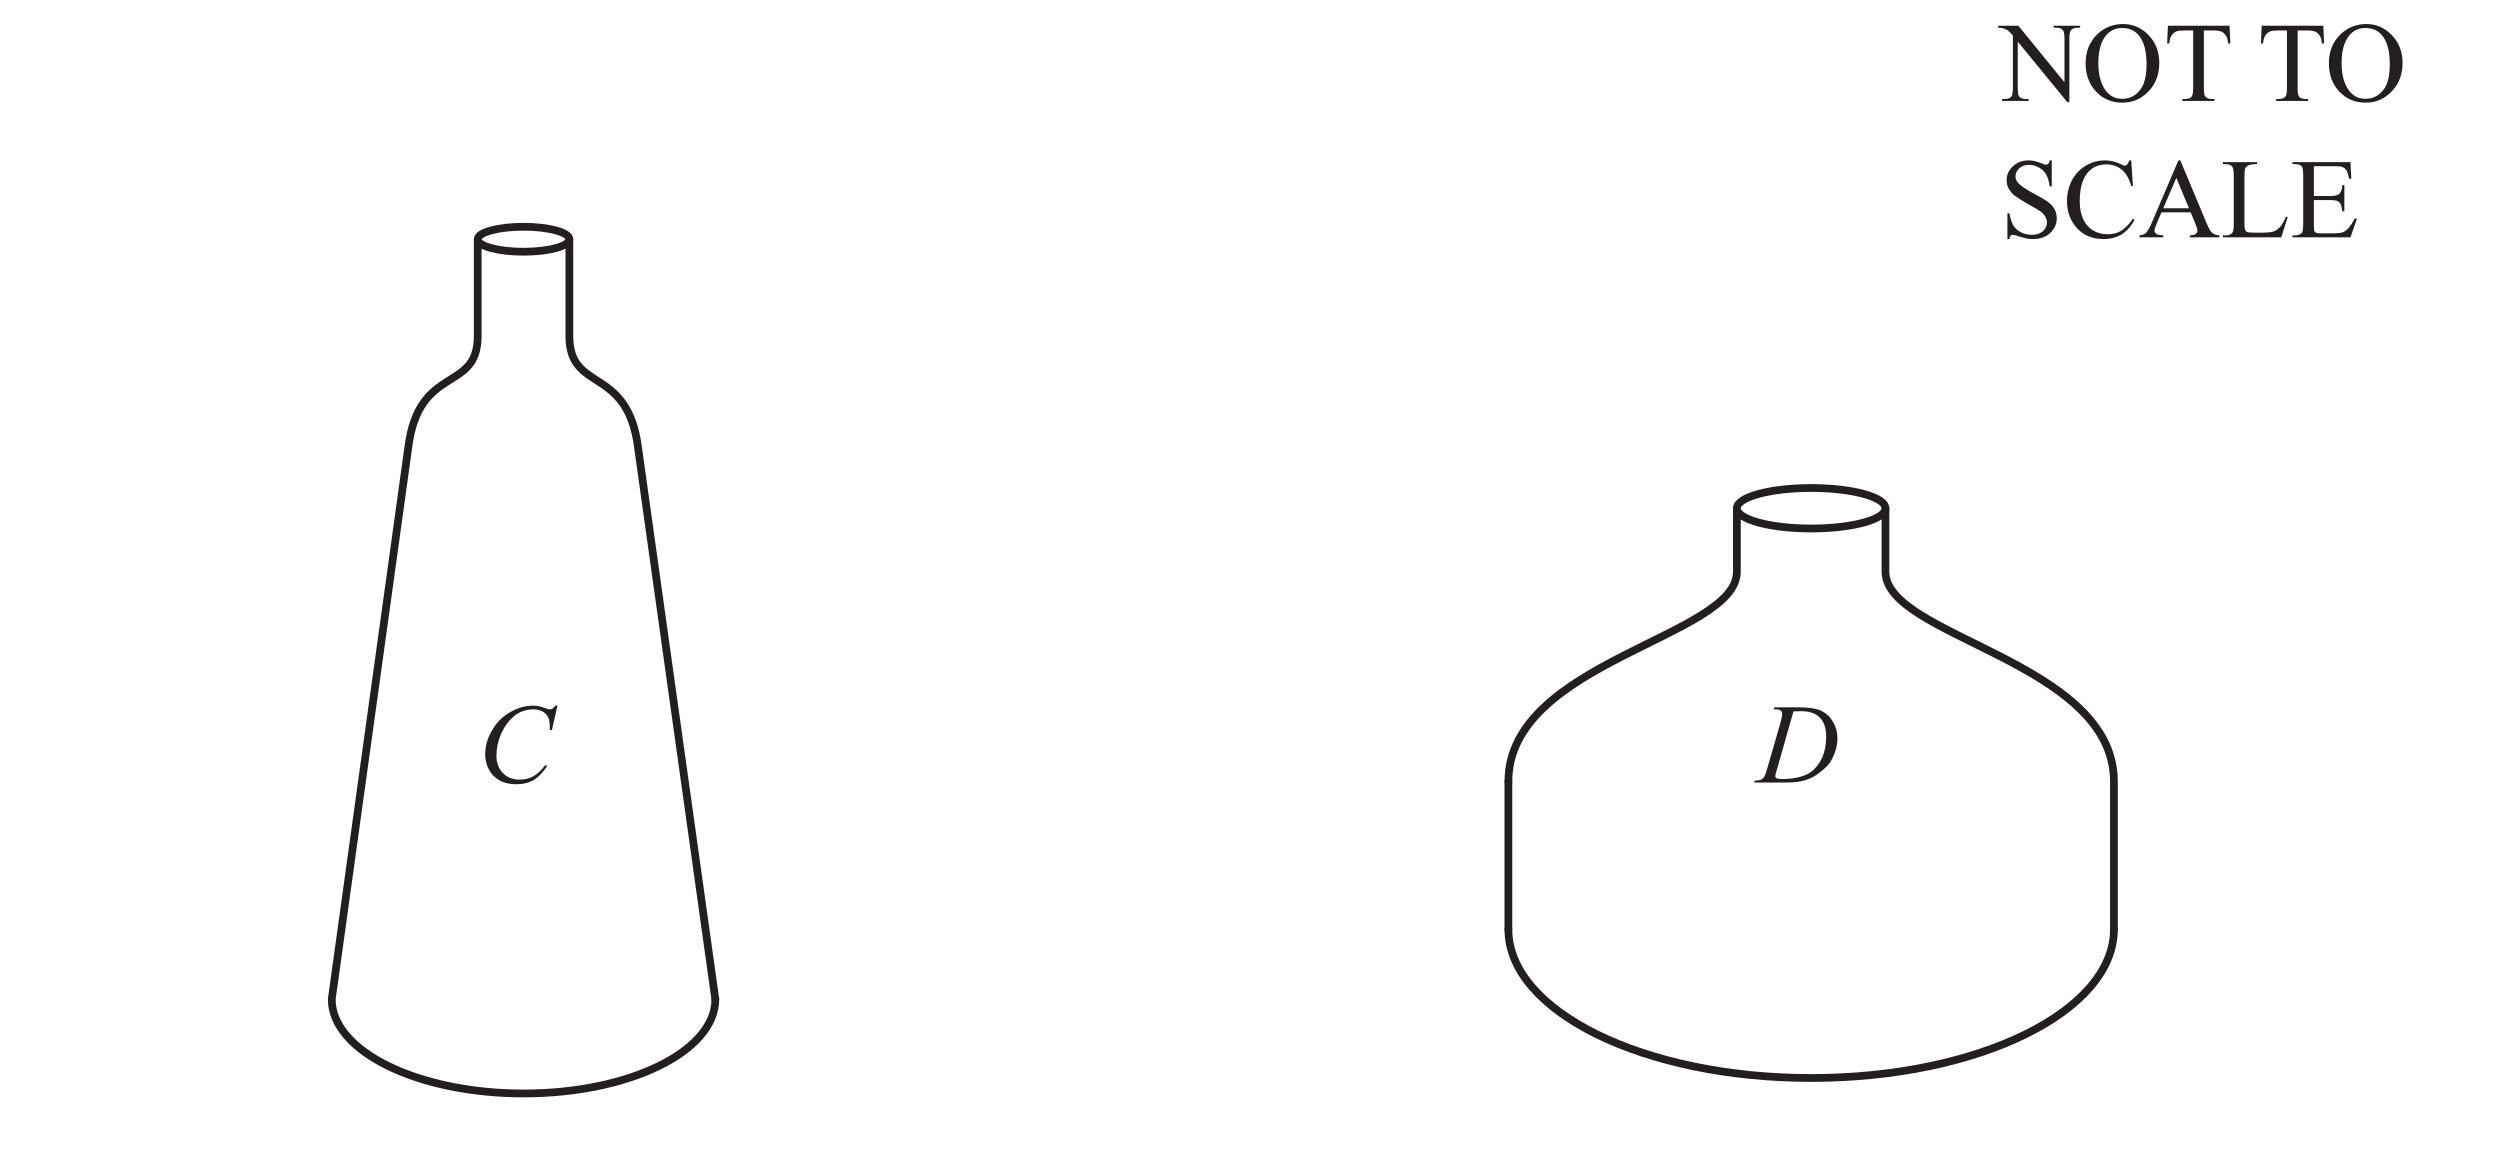
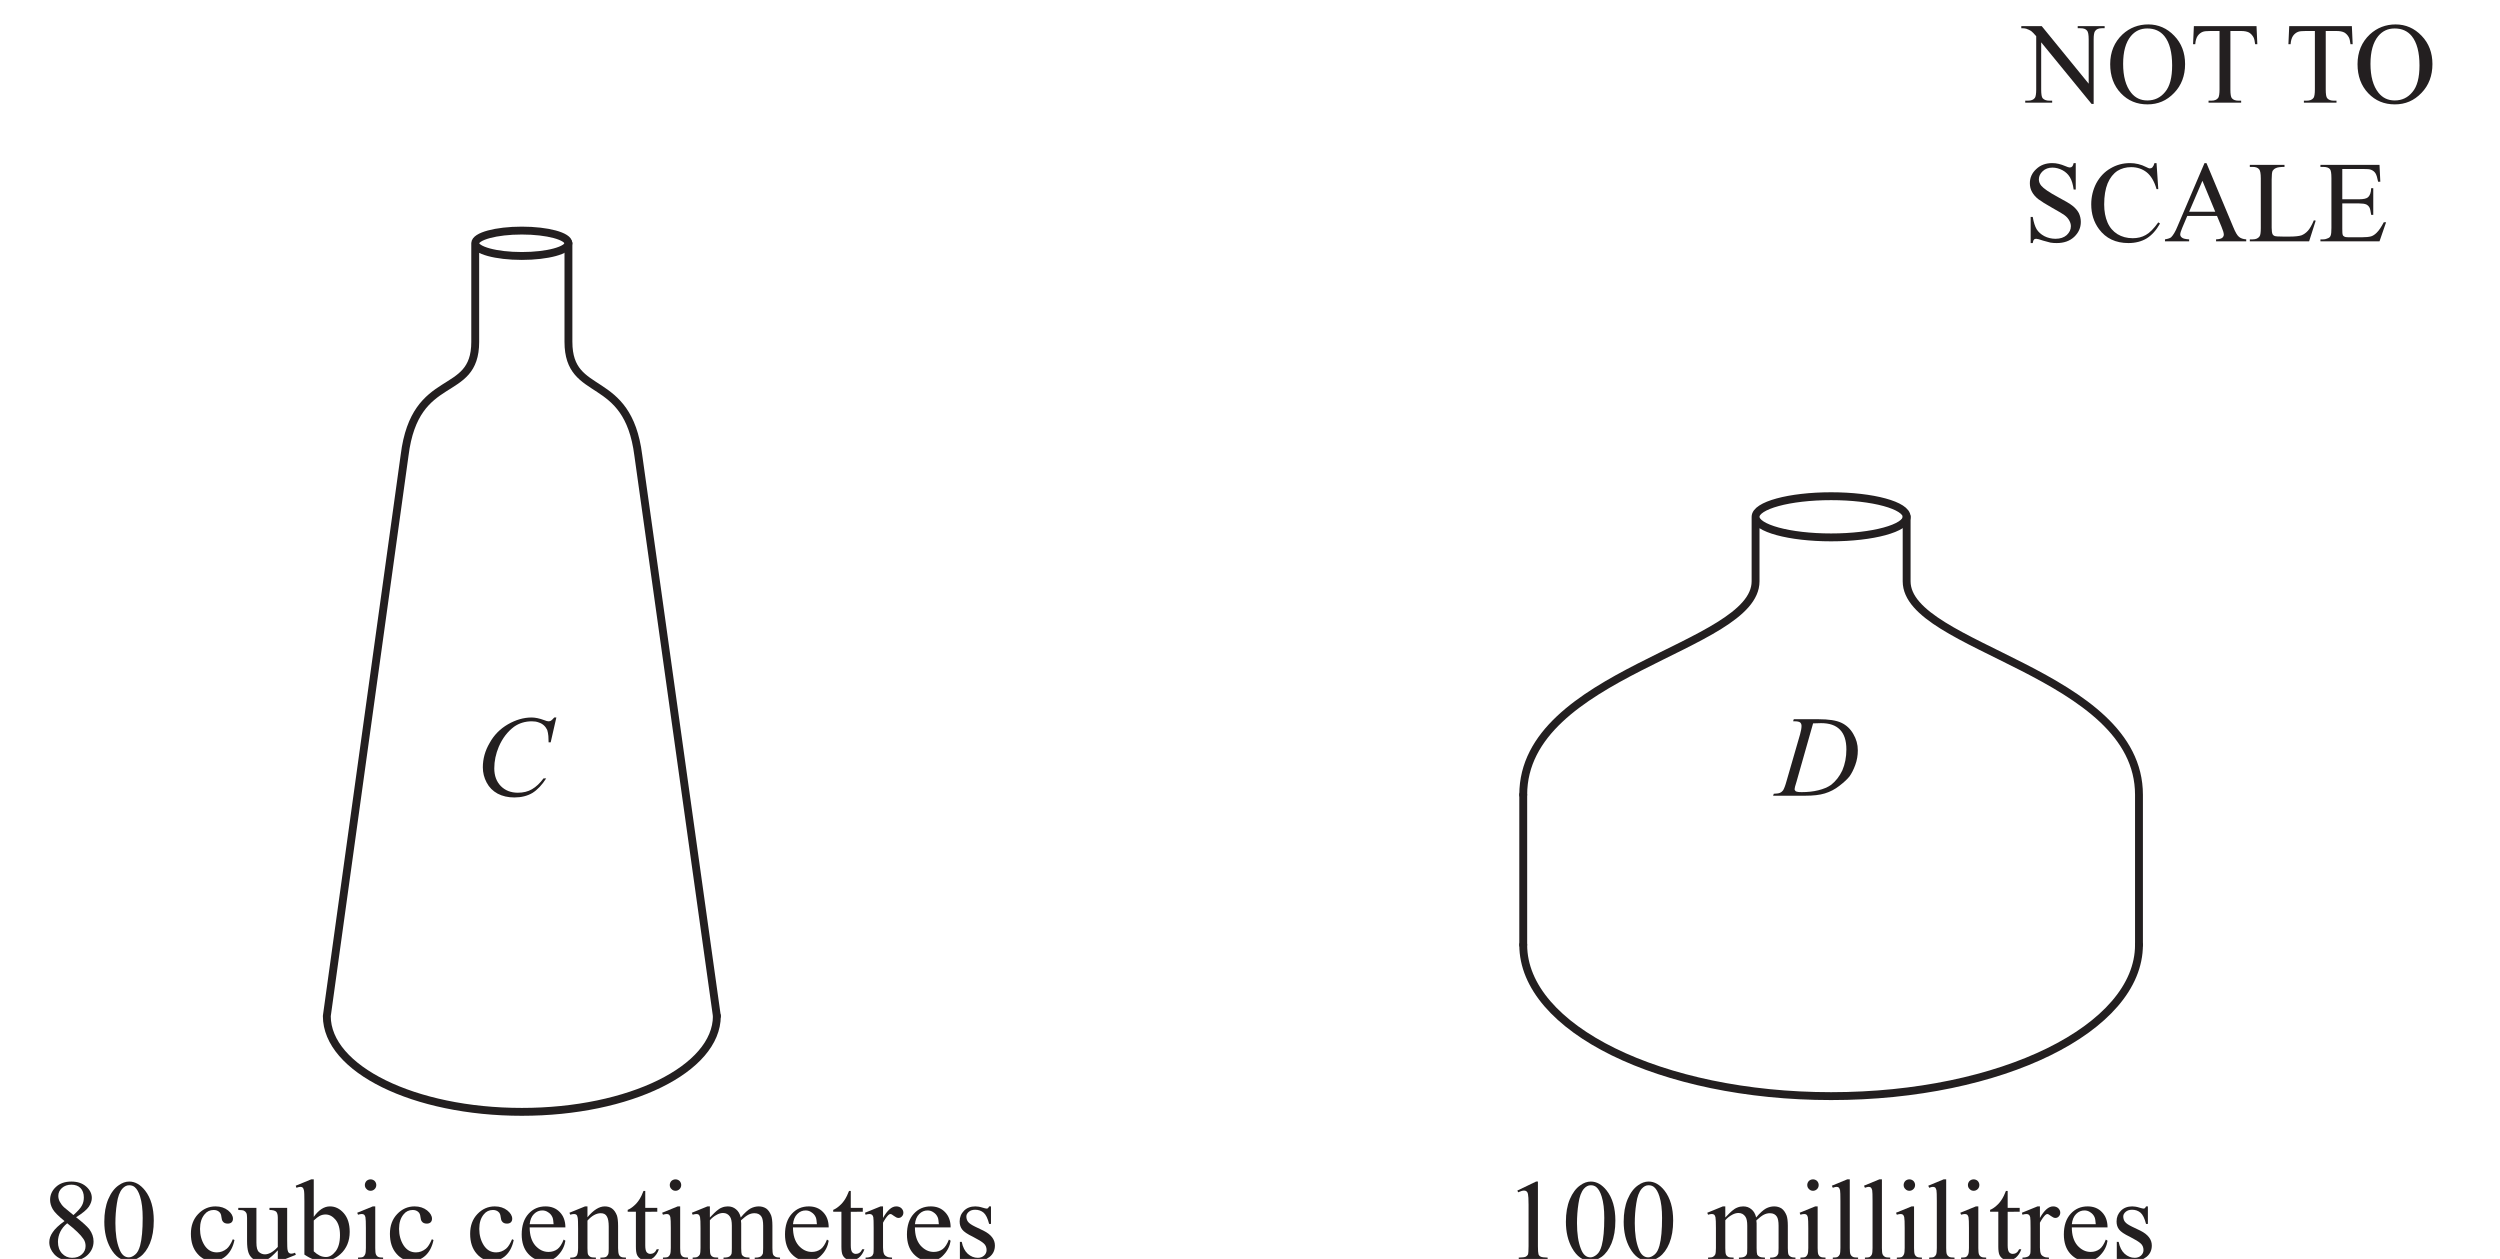
- <svg xmlns="http://www.w3.org/2000/svg" xmlns:xlink="http://www.w3.org/1999/xlink" data-id="0607_2014MJ_12_q07_diagram2" data-width-mm="85.34" data-height-mm="39.44" data-measure="false" data-source="0607/12 MJ 2014 p6" version="1.1" width="241.9" height="111.799" viewBox="0 0 241.9 111.799">
+ <svg xmlns="http://www.w3.org/2000/svg" xmlns:xlink="http://www.w3.org/1999/xlink" data-id="0607_2014MJ_12_q07_diagram2" data-width-mm="83.93" data-height-mm="42.26" data-measure="false" data-source="0607/12 MJ 2014 p6" version="1.1" width="237.9" height="119.799" viewBox="0 0 237.9 119.799">
  <defs>
    <clipPath id="clip_1">
-       <path transform="matrix(1,0,0,-1,-294.399,401.3)" d="M294.4 289.5H536.3V401.3H294.4Z" />
+       <path transform="matrix(1,0,0,-1,-295.399,401.3)" d="M295.4 281.5H533.3V401.3H295.4Z" />
    </clipPath>
    <clipPath id="clip_2">
-       <path transform="matrix(1,0,0,-1,-294.399,401.3)" d="M0 0H595V842H0Z" />
+       <path transform="matrix(1,0,0,-1,-295.399,401.3)" d="M0 0H595V842H0Z" />
    </clipPath>
    <clipPath id="clip_3">
-       <path transform="matrix(1,0,0,-1,-294.399,401.3)" d="M193.209 605.044H401.481V728.786H193.209Z" />
+       <path transform="matrix(1,0,0,-1,-295.399,401.3)" d="M193.209 605.044H401.481V728.786H193.209Z" />
    </clipPath>
-     <path id="font_4_4" d="M.154 .644C.179 .644 .195 .641 .204 .634 .212 .627 .216 .617 .216 .604 .216 .586 .212 .562 .203 .530L.087 .129C.076 .088 .065 .060 .056 .046 .049 .037 .040 .029 .027 .024 .018 .020 .001 .018-.024 .017L-.030 0H.25C.317 0 .373 .006 .418 .020 .464 .034 .506 .056 .544 .086 .583 .116 .612 .143 .631 .167 .649 .192 .666 .225 .681 .266 .696 .307 .703 .349 .703 .392 .703 .444 .690 .490 .664 .534 .639 .578 .604 .611 .561 .631 .517 .652 .451 .662 .361 .662H.149L.143 .644H.154M.385 .628C.457 .628 .511 .610 .548 .572 .585 .535 .604 .478 .604 .401 .604 .333 .592 .273 .569 .219 .544 .166 .511 .125 .472 .094 .442 .073 .406 .058 .361 .047 .317 .036 .269 .031 .217 .031 .197 .031 .183 .032 .175 .035 .169 .036 .164 .039 .161 .044 .157 .048 .156 .053 .156 .057 .156 .065 .161 .086 .172 .119L.316 .626C.344 .627 .367 .628 .385 .628Z" />
-     <path id="font_4_3" d="M.684 .677C.670 .662 .661 .652 .655 .649 .649 .646 .642 .644 .634 .644 .626 .644 .614 .647 .597 .654 .556 .669 .520 .677 .488 .677 .419 .677 .351 .657 .283 .618 .216 .579 .163 .526 .125 .457 .085 .389 .066 .319 .066 .246 .066 .199 .077 .155 .099 .114 .121 .072 .152 .041 .194 .018 .236-.004 .284-.015 .338-.015 .399-.015 .451-.002 .495 .024 .538 .051 .578 .093 .614 .150H.591C.560 .108 .527 .077 .491 .056 .457 .036 .416 .026 .369 .026 .309 .026 .260 .045 .222 .083 .184 .122 .165 .173 .165 .237 .165 .300 .178 .362 .204 .424 .236 .498 .280 .555 .336 .597 .380 .628 .432 .644 .490 .644 .513 .644 .532 .641 .550 .634 .569 .628 .583 .619 .595 .608 .607 .597 .616 .583 .623 .569 .628 .554 .631 .535 .633 .516L.635 .462H.653L.702 .677H.684Z" />
-     <path id="font_5_18" d="M-.013 .644C.005 .644 .019 .643 .029 .640 .048 .633 .062 .627 .072 .620 .082 .612 .097 .598 .116 .575V.114C.116 .077 .112 .053 .105 .042 .093 .025 .073 .017 .044 .017H.021V0H.254V.017H.230C.204 .017 .185 .024 .172 .038 .163 .048 .159 .073 .159 .114V.522L.595-.011H.613V.547C.613 .584 .617 .608 .625 .619 .636 .636 .656 .644 .684 .644H.708V.662H.475V.644H.498C.526 .644 .544 .638 .556 .623 .565 .613 .570 .588 .570 .547V.164L.164 .662H-.013V.644Z" />
-     <path id="font_5_19" d="M.141 .591C.070 .524 .034 .438 .034 .333 .034 .230 .065 .146 .127 .081 .189 .016 .265-.015 .357-.015 .447-.015 .523 .017 .587 .084 .651 .150 .682 .234 .682 .334 .682 .432 .651 .514 .588 .579 .526 .644 .450 .677 .364 .677 .278 .677 .203 .648 .141 .591M.503 .576C.548 .520 .570 .435 .570 .322 .570 .217 .550 .140 .509 .092 .469 .043 .418 .019 .356 .019 .297 .019 .251 .041 .215 .086 .169 .144 .146 .227 .146 .335 .146 .441 .168 .521 .213 .576 .25 .620 .296 .642 .355 .642 .418 .642 .467 .620 .503 .576Z" />
-     <path id="font_5_21" d="M.036 .662 .029 .506H.048C.050 .536 .057 .560 .069 .578 .081 .595 .097 .607 .113 .613 .126 .618 .147 .620 .178 .620H.258V.114C.258 .077 .254 .053 .247 .042 .235 .025 .215 .017 .187 .017H.163V0H.445V.017H.422C.396 .017 .377 .024 .365 .038 .356 .048 .352 .073 .352 .114V.620H.445C.473 .620 .495 .616 .513 .607 .528 .598 .542 .584 .552 .565 .558 .554 .563 .534 .566 .506H.585L.578 .662H.036Z" />
-     <path id="font_5_1" d="" />
-     <path id="font_5_20" d="M.440 .677C.437 .662 .432 .652 .427 .647 .422 .642 .416 .639 .406 .639 .399 .639 .386 .643 .368 .651 .328 .668 .291 .677 .255 .677 .199 .677 .152 .660 .116 .625 .079 .591 .061 .550 .061 .503 .061 .475 .067 .450 .080 .427 .092 .405 .110 .384 .134 .365 .158 .347 .199 .321 .256 .289 .313 .257 .347 .237 .360 .227 .379 .213 .393 .197 .402 .180 .411 .164 .416 .147 .416 .131 .416 .101 .403 .076 .380 .054 .356 .033 .324 .022 .283 .022 .248 .022 .215 .030 .186 .045 .156 .061 .135 .081 .120 .104 .106 .128 .094 .163 .086 .211H.068V-.015H.086C.088 0 .092 .010 .097 .015 .101 .020 .108 .022 .116 .022 .125 .022 .144 .017 .176 .006 .208-.003 .229-.009 .239-.011 .256-.014 .274-.015 .293-.015 .355-.015 .405 .002 .444 .038 .483 .075 .502 .118 .502 .168 .502 .195 .496 .220 .485 .244 .472 .268 .454 .289 .431 .307 .409 .325 .366 .350 .304 .383 .228 .424 .180 .457 .160 .481 .146 .498 .139 .516 .139 .536 .139 .563 .150 .586 .172 .607 .194 .628 .223 .638 .256 .638 .286 .638 .316 .630 .344 .615 .372 .600 .393 .579 .408 .554 .424 .527 .434 .492 .440 .448H.458V.677H.440Z" />
-     <path id="font_5_15" d="M.583 .677C.579 .661 .573 .649 .565 .640 .559 .634 .551 .631 .542 .631 .536 .631 .527 .635 .513 .642 .467 .666 .419 .677 .372 .677 .310 .677 .254 .662 .202 .631 .150 .601 .110 .558 .080 .503 .051 .447 .036 .386 .036 .320 .036 .238 .058 .167 .103 .106 .163 .025 .248-.015 .358-.015 .418-.015 .472-.001 .515 .025 .559 .052 .598 .095 .631 .154L.616 .164C.577 .109 .541 .073 .508 .055 .475 .036 .437 .027 .395 .027 .345 .027 .301 .039 .263 .062 .225 .086 .196 .119 .177 .163 .158 .207 .148 .259 .148 .319 .148 .392 .158 .453 .178 .502 .199 .551 .227 .586 .263 .610 .297 .631 .337 .642 .381 .642 .433 .642 .478 .627 .515 .598 .552 .569 .582 .519 .601 .452H.616L.601 .677H.583Z" />
-     <path id="font_5_14" d="M.496 .126C.509 .095 .516 .072 .516 .058 .516 .047 .511 .038 .502 .030 .493 .023 .475 .018 .449 .017V0H.710V.017C.683 .019 .662 .026 .647 .039 .631 .052 .615 .081 .597 .125L.366 .677H.349L.116 .131C.097 .083 .077 .052 .061 .036 .053 .028 .035 .022 .007 .017V0H.216V.017C.184 .019 .163 .024 .154 .032 .144 .040 .139 .048 .139 .059 .139 .071 .145 .090 .156 .116L.200 .220H.457L.496 .126M.216 .256 .331 .524 .442 .256H.216Z" />
-     <path id="font_5_17" d="M.522 .092C.505 .073 .486 .060 .466 .052 .445 .045 .410 .041 .360 .041H.310C.268 .041 .242 .043 .234 .046 .226 .049 .220 .054 .216 .061 .211 .071 .208 .090 .208 .117V.535C.208 .574 .211 .599 .216 .610 .222 .619 .231 .628 .245 .634 .259 .641 .284 .644 .319 .644V.662H.019V.644H.044C.069 .644 .088 .638 .100 .623 .109 .612 .114 .586 .114 .545V.116C.114 .078 .111 .055 .104 .044 .092 .026 .072 .017 .044 .017H.019V0H.532L.589 .179 .573 .182C.556 .141 .539 .111 .522 .092Z" />
-     <path id="font_5_16" d="M.390 .626C.422 .626 .445 .625 .458 .619 .475 .612 .487 .602 .495 .589 .504 .575 .511 .551 .518 .516H.537L.530 .662H.019V.644H.043C.070 .644 .090 .638 .101 .625 .110 .615 .114 .589 .114 .547V.116C.114 .084 .112 .062 .108 .052 .105 .041 .098 .033 .087 .028 .073 .021 .058 .017 .043 .017H.019V0H.530L.587 .165H.567C.546 .125 .526 .094 .505 .074 .489 .058 .473 .048 .457 .043 .439 .038 .412 .035 .375 .035H.263C.244 .035 .232 .037 .226 .041 .219 .044 .214 .049 .212 .056 .209 .062 .208 .080 .208 .109V.328H.354C.382 .328 .402 .325 .416 .319 .429 .312 .438 .303 .444 .291 .449 .282 .453 .261 .458 .229H.476V.460H.458C.457 .422 .447 .396 .430 .381 .417 .370 .392 .364 .354 .364H.208V.626H.390Z" />
+     <path id="font_4_5" d="M.122 .582C.144 .592 .161 .597 .173 .597 .181 .597 .189 .595 .195 .590 .201 .585 .205 .577 .207 .567 .210 .554 .212 .522 .212 .474V.116C.212 .076 .210 .052 .207 .044 .203 .036 .197 .030 .188 .025 .178 .020 .158 .018 .127 .017V0H.377V.017C.347 .018 .327 .020 .317 .025 .307 .030 .301 .037 .298 .046 .295 .056 .293 .079 .293 .116V.675H.277L.115 .597 .122 .582Z" />
+     <path id="font_4_4" d="M.088 .100C.130 .025 .183-.011 .246-.011 .278-.011 .311 .000 .345 .024 .379 .049 .408 .088 .430 .141 .452 .195 .463 .260 .463 .337 .463 .446 .438 .533 .388 .597 .347 .649 .301 .675 .251 .675 .219 .675 .189 .664 .160 .643 .122 .617 .092 .576 .069 .522 .046 .467 .035 .402 .035 .327 .035 .238 .053 .163 .088 .100M.144 .486C.152 .544 .168 .586 .191 .613 .209 .633 .228 .643 .250 .643 .269 .643 .285 .638 .298 .627 .317 .611 .332 .585 .344 .547 .360 .497 .367 .434 .367 .360 .367 .257 .360 .178 .345 .122 .335 .085 .321 .058 .302 .043 .283 .027 .265 .019 .247 .019 .211 .019 .183 .043 .165 .092 .142 .149 .131 .224 .131 .315 .131 .371 .135 .429 .144 .486Z" />
+     <path id="font_4_29" d="M.164 .460H.143L.008 .405 .015 .388C.028 .392 .039 .394 .048 .394 .056 .394 .063 .392 .068 .388 .073 .384 .076 .377 .079 .366 .082 .352 .083 .320 .083 .271V.100C.083 .073 .081 .054 .077 .044 .072 .035 .066 .028 .058 .024 .050 .019 .036 .017 .015 .017V0H.236V.017C.212 .017 .196 .019 .188 .024 .180 .028 .174 .034 .170 .043 .166 .052 .164 .071 .164 .100V.340C.179 .358 .199 .375 .226 .389 .243 .398 .261 .403 .278 .403 .304 .403 .324 .392 .338 .371 .349 .355 .354 .329 .354 .293V.100C.354 .073 .353 .057 .352 .052 .348 .040 .342 .032 .332 .026 .323 .020 .306 .017 .282 .017V0H.507V.017C.485 .017 .469 .020 .459 .025 .450 .030 .444 .036 .440 .043 .437 .051 .435 .070 .435 .100V.314L.433 .335 .434 .340C.459 .363 .480 .379 .497 .388 .515 .397 .532 .401 .550 .401 .578 .401 .598 .391 .611 .370 .620 .355 .625 .329 .625 .293V.100C.625 .074 .623 .058 .623 .053 .619 .042 .613 .033 .606 .028 .595 .021 .580 .017 .561 .017H.552V0H.771V.017C.752 .017 .738 .020 .729 .025 .720 .030 .714 .036 .711 .043 .707 .053 .705 .072 .705 .100V.293C.705 .333 .701 .363 .694 .382 .683 .409 .669 .429 .651 .442 .632 .454 .611 .460 .587 .460 .563 .460 .539 .454 .516 .442 .493 .429 .464 .404 .431 .364 .424 .395 .410 .419 .390 .435 .370 .452 .347 .460 .319 .460 .302 .460 .285 .457 .268 .450 .252 .444 .236 .433 .222 .421 .215 .416 .196 .397 .164 .364V.460Z" />
+     <path id="font_4_26" d="M.109 .680C.100 .670 .095 .658 .095 .645 .095 .631 .100 .619 .110 .610 .119 .600 .131 .595 .145 .595 .158 .595 .170 .600 .180 .610 .189 .619 .194 .631 .194 .645 .194 .658 .189 .670 .180 .680 .170 .689 .158 .694 .145 .694 .131 .694 .119 .689 .109 .680M.164 .460 .029 .405 .036 .388C.049 .392 .060 .394 .069 .394 .077 .394 .084 .392 .089 .388 .094 .384 .097 .377 .100 .367 .103 .352 .104 .321 .104 .273V.100C.104 .073 .102 .054 .097 .044 .093 .034 .087 .028 .080 .023 .072 .019 .058 .017 .036 .017V0H.253V.017C.232 .017 .217 .019 .209 .024 .201 .028 .195 .035 .191 .044 .187 .054 .185 .072 .185 .100V.460H.164Z" />
+     <path id="font_4_28" d="M.163 .694 .030 .639 .038 .621C.051 .626 .062 .629 .070 .629 .078 .629 .085 .627 .090 .623 .095 .618 .098 .610 .101 .599 .103 .588 .104 .557 .104 .507V.100C.104 .073 .102 .054 .098 .044 .093 .034 .088 .028 .080 .023 .073 .019 .059 .017 .038 .017V0H.257V.017C.234 .017 .218 .019 .210 .024 .201 .029 .195 .036 .191 .045 .187 .054 .185 .072 .185 .100V.694H.163Z" />
+     <path id="font_4_34" d="M.146 .594C.133 .561 .122 .538 .114 .526 .100 .503 .083 .482 .064 .466 .045 .449 .027 .437 .009 .430V.414H.080V.112C.080 .080 .083 .056 .090 .040 .097 .025 .108 .013 .122 .005 .136-.003 .151-.007 .166-.007 .188-.007 .210 .000 .231 .016 .251 .033 .268 .057 .279 .089H.260C.254 .076 .247 .066 .237 .059 .227 .052 .216 .049 .205 .049 .192 .049 .182 .054 .173 .064 .165 .074 .161 .094 .161 .123V.413L.265 .414V.447H.161V.594H.146Z" />
+     <path id="font_4_32" d="M.141 .460 .006 .405 .011 .388C.024 .392 .035 .394 .045 .394 .053 .394 .060 .392 .066 .388 .072 .383 .076 .376 .078 .366 .080 .356 .081 .325 .081 .273V.100C.081 .074 .080 .058 .079 .053 .075 .041 .070 .033 .062 .028 .051 .021 .034 .017 .011 .017V0H.240V.017C.220 .017 .204 .020 .194 .026 .183 .031 .175 .039 .171 .047 .165 .060 .162 .079 .162 .104V.319C.178 .349 .194 .371 .207 .384 .214 .391 .220 .394 .226 .394 .233 .394 .243 .388 .257 .377 .272 .366 .284 .360 .295 .360 .307 .360 .317 .364 .325 .373 .334 .382 .338 .393 .338 .406 .338 .420 .332 .433 .321 .444 .309 .455 .294 .460 .276 .460 .237 .460 .199 .426 .162 .360V.460H.141Z" />
+     <path id="font_4_24" d="M.414 .278C.414 .333 .398 .377 .366 .410 .334 .444 .292 .460 .242 .460 .183 .460 .134 .439 .095 .396 .056 .353 .036 .294 .036 .217 .036 .147 .055 .090 .093 .049 .132 .007 .177-.013 .231-.013 .281-.013 .322 .004 .354 .041 .388 .077 .407 .118 .414 .163L.399 .173C.384 .134 .366 .106 .345 .090 .323 .074 .297 .066 .268 .066 .224 .066 .186 .085 .153 .122 .121 .160 .105 .212 .105 .278H.414M.142 .394C.164 .416 .188 .425 .215 .425 .232 .425 .25 .420 .265 .409 .281 .399 .294 .385 .302 .366 .307 .355 .310 .335 .312 .306H.105C.109 .343 .121 .373 .142 .394Z" />
+     <path id="font_4_33" d="M.303 .460C.299 .452 .296 .447 .293 .445 .291 .442 .286 .441 .281 .441 .275 .441 .264 .444 .247 .449 .222 .457 .201 .460 .184 .460 .144 .460 .111 .448 .086 .423 .061 .398 .048 .367 .048 .330 .048 .302 .055 .279 .070 .260 .084 .241 .115 .220 .163 .197 .210 .173 .241 .154 .257 .139 .273 .125 .281 .105 .281 .082 .281 .064 .274 .048 .260 .035 .246 .022 .227 .015 .205 .015 .173 .015 .144 .027 .118 .050 .093 .073 .075 .107 .066 .153H.050V-.006H.066C.070 .001 .076 .005 .084 .005 .090 .005 .099 .003 .110 .000 .145-.008 .176-.013 .204-.013 .242-.013 .276-.001 .307 .023 .338 .048 .353 .081 .353 .122 .353 .174 .320 .217 .254 .25L.183 .284C.152 .299 .131 .313 .121 .326 .111 .339 .106 .355 .106 .373 .106 .388 .113 .401 .127 .413 .141 .425 .159 .431 .182 .431 .212 .431 .236 .422 .256 .405 .275 .388 .291 .356 .303 .308H.319V.460H.303Z" />
+     <path id="font_5_4" d="M.154 .644C.179 .644 .195 .641 .204 .634 .212 .627 .216 .617 .216 .604 .216 .586 .212 .562 .203 .530L.087 .129C.076 .088 .065 .060 .056 .046 .049 .037 .040 .029 .027 .024 .018 .020 .001 .018-.024 .017L-.030 0H.25C.317 0 .373 .006 .418 .020 .464 .034 .506 .056 .544 .086 .583 .116 .612 .143 .631 .167 .649 .192 .666 .225 .681 .266 .696 .307 .703 .349 .703 .392 .703 .444 .690 .490 .664 .534 .639 .578 .604 .611 .561 .631 .517 .652 .451 .662 .361 .662H.149L.143 .644H.154M.385 .628C.457 .628 .511 .610 .548 .572 .585 .535 .604 .478 .604 .401 .604 .333 .592 .273 .569 .219 .544 .166 .511 .125 .472 .094 .442 .073 .406 .058 .361 .047 .317 .036 .269 .031 .217 .031 .197 .031 .183 .032 .175 .035 .169 .036 .164 .039 .161 .044 .157 .048 .156 .053 .156 .057 .156 .065 .161 .086 .172 .119L.316 .626C.344 .627 .367 .628 .385 .628Z" />
+     <path id="font_4_12" d="M.089 .237C.069 .209 .059 .180 .059 .150 .059 .113 .073 .079 .101 .047 .136 .008 .186-.011 .25-.011 .306-.011 .353 .005 .389 .038 .424 .071 .442 .110 .442 .157 .442 .194 .430 .229 .405 .263 .386 .287 .348 .322 .291 .366 .347 .401 .383 .431 .401 .457 .418 .483 .427 .508 .427 .533 .427 .570 .411 .603 .378 .632 .345 .661 .302 .675 .25 .675 .194 .675 .149 .659 .116 .628 .083 .597 .066 .560 .066 .517 .066 .489 .074 .462 .089 .436 .104 .410 .138 .376 .191 .333 .142 .298 .108 .266 .089 .237M.187 .452C.171 .467 .159 .483 .150 .500 .141 .517 .137 .534 .137 .551 .137 .577 .147 .600 .168 .619 .189 .638 .217 .648 .250 .648 .283 .648 .310 .638 .329 .619 .348 .599 .358 .572 .358 .538 .358 .513 .353 .489 .342 .469 .332 .448 .307 .420 .268 .385L.187 .452M.354 .179C.367 .161 .373 .140 .373 .117 .373 .088 .362 .064 .341 .045 .320 .025 .292 .015 .256 .015 .222 .015 .192 .028 .169 .053 .146 .078 .134 .111 .134 .153 .134 .184 .141 .213 .154 .240 .167 .267 .187 .292 .214 .314 .284 .259 .331 .214 .354 .179Z" />
+     <path id="font_4_23" d="M.397 .176C.380 .136 .363 .109 .345 .094 .319 .073 .291 .062 .259 .062 .214 .062 .179 .082 .152 .123 .126 .164 .113 .212 .113 .265 .113 .319 .126 .360 .153 .392 .172 .416 .199 .429 .231 .429 .251 .429 .267 .423 .278 .413 .291 .403 .296 .388 .298 .369 .300 .350 .304 .337 .310 .330 .319 .317 .333 .311 .353 .311 .367 .311 .378 .315 .386 .322 .394 .330 .398 .340 .398 .353 .398 .378 .384 .402 .356 .425 .327 .448 .291 .460 .247 .460 .189 .460 .139 .438 .097 .394 .055 .350 .034 .293 .034 .223 .034 .150 .053 .093 .091 .050 .128 .007 .173-.013 .223-.013 .266-.013 .305 .002 .340 .033 .375 .065 .399 .110 .411 .169L.397 .176Z" />
+     <path id="font_4_35" d="M.270 .447V.429C.299 .429 .319 .423 .328 .414 .337 .405 .342 .388 .342 .362V.109C.319 .084 .297 .067 .279 .058 .261 .049 .245 .045 .231 .045 .211 .045 .194 .052 .179 .065 .164 .078 .157 .105 .157 .147V.447H.000V.429C.024 .429 .040 .427 .049 .423 .058 .418 .065 .412 .069 .404 .074 .396 .076 .381 .076 .360V.160C.076 .119 .080 .086 .087 .064 .094 .041 .107 .022 .125 .008 .143-.006 .165-.013 .190-.013 .213-.013 .234-.008 .254 .002 .274 .013 .304 .039 .342 .080V-.013H.364L.498 .041 .491 .059C.479 .053 .467 .051 .457 .051 .450 .051 .444 .053 .438 .058 .433 .062 .429 .070 .427 .081 .424 .093 .423 .125 .423 .175V.447H.270Z" />
+     <path id="font_4_22" d="M.153 .694H.131L-.003 .639 .003 .621C.017 .626 .028 .629 .037 .629 .045 .629 .052 .627 .057 .623 .062 .618 .066 .610 .068 .599 .071 .587 .072 .556 .072 .505V.043C.100 .024 .127 .010 .154 .000 .181-.008 .208-.013 .234-.013 .289-.013 .340 .007 .385 .048 .438 .097 .464 .161 .464 .240 .464 .308 .447 .362 .413 .401 .379 .440 .339 .460 .293 .460 .243 .460 .196 .430 .153 .369V.694M.203 .377C.220 .386 .237 .390 .255 .390 .287 .390 .316 .375 .342 .344 .367 .313 .380 .269 .380 .212 .380 .150 .367 .103 .342 .071 .316 .038 .289 .022 .259 .022 .240 .022 .222 .026 .205 .034 .187 .043 .170 .055 .153 .071V.338C.173 .357 .190 .370 .203 .377Z" />
+     <path id="font_4_30" d="M.161 .460H.140L.005 .405 .012 .388C.025 .392 .036 .394 .045 .394 .053 .394 .060 .392 .065 .388 .070 .384 .074 .376 .076 .364 .079 .352 .080 .320 .080 .266V.100C.080 .068 .076 .046 .068 .034 .060 .023 .045 .017 .022 .017H.012V0H.234V.017C.210 .017 .194 .019 .185 .024 .177 .028 .171 .035 .166 .044 .163 .051 .161 .070 .161 .100V.337C.199 .380 .238 .401 .276 .401 .301 .401 .319 .392 .329 .373 .340 .355 .345 .325 .345 .284V.100C.345 .074 .344 .059 .343 .054 .340 .042 .334 .033 .326 .026 .319 .020 .303 .017 .282 .017H.273V0H.494V.017C.473 .017 .458 .019 .450 .024 .442 .028 .436 .035 .433 .043 .429 .053 .426 .072 .426 .100V.291C.426 .332 .422 .362 .416 .381 .405 .409 .391 .429 .373 .442 .356 .454 .335 .460 .311 .460 .263 .460 .213 .429 .161 .366V.460Z" />
+     <path id="font_5_3" d="M.684 .677C.670 .662 .661 .652 .655 .649 .649 .646 .642 .644 .634 .644 .626 .644 .614 .647 .597 .654 .556 .669 .520 .677 .488 .677 .419 .677 .351 .657 .283 .618 .216 .579 .163 .526 .125 .457 .085 .389 .066 .319 .066 .246 .066 .199 .077 .155 .099 .114 .121 .072 .152 .041 .194 .018 .236-.004 .284-.015 .338-.015 .399-.015 .451-.002 .495 .024 .538 .051 .578 .093 .614 .150H.591C.560 .108 .527 .077 .491 .056 .457 .036 .416 .026 .369 .026 .309 .026 .260 .045 .222 .083 .184 .122 .165 .173 .165 .237 .165 .300 .178 .362 .204 .424 .236 .498 .280 .555 .336 .597 .380 .628 .432 .644 .490 .644 .513 .644 .532 .641 .550 .634 .569 .628 .583 .619 .595 .608 .607 .597 .616 .583 .623 .569 .628 .554 .631 .535 .633 .516L.635 .462H.653L.702 .677H.684Z" />
+     <path id="font_4_18" d="M-.013 .644C.005 .644 .019 .643 .029 .640 .048 .633 .062 .627 .072 .620 .082 .612 .097 .598 .116 .575V.114C.116 .077 .112 .053 .105 .042 .093 .025 .073 .017 .044 .017H.021V0H.254V.017H.230C.204 .017 .185 .024 .172 .038 .163 .048 .159 .073 .159 .114V.522L.595-.011H.613V.547C.613 .584 .617 .608 .625 .619 .636 .636 .656 .644 .684 .644H.708V.662H.475V.644H.498C.526 .644 .544 .638 .556 .623 .565 .613 .570 .588 .570 .547V.164L.164 .662H-.013V.644Z" />
+     <path id="font_4_19" d="M.141 .591C.070 .524 .034 .438 .034 .333 .034 .230 .065 .146 .127 .081 .189 .016 .265-.015 .357-.015 .447-.015 .523 .017 .587 .084 .651 .150 .682 .234 .682 .334 .682 .432 .651 .514 .588 .579 .526 .644 .450 .677 .364 .677 .278 .677 .203 .648 .141 .591M.503 .576C.548 .520 .570 .435 .570 .322 .570 .217 .550 .140 .509 .092 .469 .043 .418 .019 .356 .019 .297 .019 .251 .041 .215 .086 .169 .144 .146 .227 .146 .335 .146 .441 .168 .521 .213 .576 .25 .620 .296 .642 .355 .642 .418 .642 .467 .620 .503 .576Z" />
+     <path id="font_4_21" d="M.036 .662 .029 .506H.048C.050 .536 .057 .560 .069 .578 .081 .595 .097 .607 .113 .613 .126 .618 .147 .620 .178 .620H.258V.114C.258 .077 .254 .053 .247 .042 .235 .025 .215 .017 .187 .017H.163V0H.445V.017H.422C.396 .017 .377 .024 .365 .038 .356 .048 .352 .073 .352 .114V.620H.445C.473 .620 .495 .616 .513 .607 .528 .598 .542 .584 .552 .565 .558 .554 .563 .534 .566 .506H.585L.578 .662H.036Z" />
+     <path id="font_4_1" d="" />
+     <path id="font_4_20" d="M.440 .677C.437 .662 .432 .652 .427 .647 .422 .642 .416 .639 .406 .639 .399 .639 .386 .643 .368 .651 .328 .668 .291 .677 .255 .677 .199 .677 .152 .660 .116 .625 .079 .591 .061 .550 .061 .503 .061 .475 .067 .450 .080 .427 .092 .405 .110 .384 .134 .365 .158 .347 .199 .321 .256 .289 .313 .257 .347 .237 .360 .227 .379 .213 .393 .197 .402 .180 .411 .164 .416 .147 .416 .131 .416 .101 .403 .076 .380 .054 .356 .033 .324 .022 .283 .022 .248 .022 .215 .030 .186 .045 .156 .061 .135 .081 .120 .104 .106 .128 .094 .163 .086 .211H.068V-.015H.086C.088 0 .092 .010 .097 .015 .101 .020 .108 .022 .116 .022 .125 .022 .144 .017 .176 .006 .208-.003 .229-.009 .239-.011 .256-.014 .274-.015 .293-.015 .355-.015 .405 .002 .444 .038 .483 .075 .502 .118 .502 .168 .502 .195 .496 .220 .485 .244 .472 .268 .454 .289 .431 .307 .409 .325 .366 .350 .304 .383 .228 .424 .180 .457 .160 .481 .146 .498 .139 .516 .139 .536 .139 .563 .150 .586 .172 .607 .194 .628 .223 .638 .256 .638 .286 .638 .316 .630 .344 .615 .372 .600 .393 .579 .408 .554 .424 .527 .434 .492 .440 .448H.458V.677H.440Z" />
+     <path id="font_4_15" d="M.583 .677C.579 .661 .573 .649 .565 .640 .559 .634 .551 .631 .542 .631 .536 .631 .527 .635 .513 .642 .467 .666 .419 .677 .372 .677 .310 .677 .254 .662 .202 .631 .150 .601 .110 .558 .080 .503 .051 .447 .036 .386 .036 .320 .036 .238 .058 .167 .103 .106 .163 .025 .248-.015 .358-.015 .418-.015 .472-.001 .515 .025 .559 .052 .598 .095 .631 .154L.616 .164C.577 .109 .541 .073 .508 .055 .475 .036 .437 .027 .395 .027 .345 .027 .301 .039 .263 .062 .225 .086 .196 .119 .177 .163 .158 .207 .148 .259 .148 .319 .148 .392 .158 .453 .178 .502 .199 .551 .227 .586 .263 .610 .297 .631 .337 .642 .381 .642 .433 .642 .478 .627 .515 .598 .552 .569 .582 .519 .601 .452H.616L.601 .677H.583Z" />
+     <path id="font_4_14" d="M.496 .126C.509 .095 .516 .072 .516 .058 .516 .047 .511 .038 .502 .030 .493 .023 .475 .018 .449 .017V0H.710V.017C.683 .019 .662 .026 .647 .039 .631 .052 .615 .081 .597 .125L.366 .677H.349L.116 .131C.097 .083 .077 .052 .061 .036 .053 .028 .035 .022 .007 .017V0H.216V.017C.184 .019 .163 .024 .154 .032 .144 .040 .139 .048 .139 .059 .139 .071 .145 .090 .156 .116L.200 .220H.457L.496 .126M.216 .256 .331 .524 .442 .256H.216Z" />
+     <path id="font_4_17" d="M.522 .092C.505 .073 .486 .060 .466 .052 .445 .045 .410 .041 .360 .041H.310C.268 .041 .242 .043 .234 .046 .226 .049 .220 .054 .216 .061 .211 .071 .208 .090 .208 .117V.535C.208 .574 .211 .599 .216 .610 .222 .619 .231 .628 .245 .634 .259 .641 .284 .644 .319 .644V.662H.019V.644H.044C.069 .644 .088 .638 .100 .623 .109 .612 .114 .586 .114 .545V.116C.114 .078 .111 .055 .104 .044 .092 .026 .072 .017 .044 .017H.019V0H.532L.589 .179 .573 .182C.556 .141 .539 .111 .522 .092Z" />
+     <path id="font_4_16" d="M.390 .626C.422 .626 .445 .625 .458 .619 .475 .612 .487 .602 .495 .589 .504 .575 .511 .551 .518 .516H.537L.530 .662H.019V.644H.043C.070 .644 .090 .638 .101 .625 .110 .615 .114 .589 .114 .547V.116C.114 .084 .112 .062 .108 .052 .105 .041 .098 .033 .087 .028 .073 .021 .058 .017 .043 .017H.019V0H.530L.587 .165H.567C.546 .125 .526 .094 .505 .074 .489 .058 .473 .048 .457 .043 .439 .038 .412 .035 .375 .035H.263C.244 .035 .232 .037 .226 .041 .219 .044 .214 .049 .212 .056 .209 .062 .208 .080 .208 .109V.328H.354C.382 .328 .402 .325 .416 .319 .429 .312 .438 .303 .444 .291 .449 .282 .453 .261 .458 .229H.476V.460H.458C.457 .422 .447 .396 .430 .381 .417 .370 .392 .364 .354 .364H.208V.626H.390Z" />
  </defs>
  <g clip-path="url(#clip_1)">
    <g clip-path="url(#clip_2)">
      <g clip-path="url(#clip_3)" />
-       <path transform="matrix(1,0,0,-1,-294.399,401.3)" stroke-width=".75" stroke-linecap="round" stroke-miterlimit="4" stroke-linejoin="miter" fill="none" stroke="#231f20" d="M476.835 345.98V352.121M498.944 311.388V325.669M440.35 311.388V325.669M498.944 325.669C498.944 337.315 476.835 339.647 476.835 345.98" />
-       <path transform="matrix(1,0,0,-1,-294.399,401.3)" stroke-width=".75" stroke-linecap="round" stroke-miterlimit="4" stroke-linejoin="miter" fill="none" stroke="#231f20" d="M498.944 311.388C498.944 303.439 485.828 296.993 469.647 296.993 453.464 296.993 440.35 303.439 440.35 311.388M476.835 352.121C476.835 351.039 473.616 350.162 469.647 350.162 465.677 350.162 462.459 351.039 462.459 352.121 462.459 353.203 465.677 354.081 469.647 354.081 473.616 354.081 476.835 353.203 476.835 352.121ZM462.459 345.98V352.121M440.35 325.669C440.35 337.315 462.459 339.647 462.459 345.98" />
-       <use data-text="D" xlink:href="#font_4_4" transform="matrix(10.999,0,0,-10.996,170.058,75.720)" fill="#231f20" />
-       <path transform="matrix(1,0,0,-1,-294.399,401.3)" stroke-width=".75" stroke-linecap="round" stroke-miterlimit="4" stroke-linejoin="miter" fill="none" stroke="#231f20" d="M349.491 368.765V378.15M363.615 304.615 356.139 357.976M356.139 357.976C355.129 365.965 349.492 363.267 349.492 368.765" />
-       <path transform="matrix(1,0,0,-1,-294.399,401.3)" stroke-width=".75" stroke-linecap="round" stroke-miterlimit="4" stroke-linejoin="miter" fill="none" stroke="#231f20" d="M363.615 304.615C363.615 299.58 355.307 295.496 345.056 295.496 334.806 295.496 326.499 299.58 326.499 304.615M349.491 378.15C349.491 377.483 347.504 376.942 345.056 376.942 342.608 376.942 340.621 377.483 340.621 378.15 340.621 378.819 342.608 379.358 345.056 379.358 347.504 379.358 349.491 378.819 349.491 378.15ZM340.621 368.765V378.15M326.499 304.615 333.901 357.976M333.901 357.976C334.912 366.114 340.621 363.267 340.621 368.765" />
-       <use data-text="C" xlink:href="#font_4_3" transform="matrix(10.999,0,0,-10.996,46.221,75.721)" fill="#231f20" />
-       <use data-text="N" xlink:href="#font_5_18" transform="matrix(10.999,0,0,-10.996,193.490,9.768)" fill="#231f20" />
-       <use data-text="O" xlink:href="#font_5_19" transform="matrix(10.999,0,0,-10.996,201.431,9.768)" fill="#231f20" />
-       <use data-text="T" xlink:href="#font_5_21" transform="matrix(10.999,0,0,-10.996,209.373,9.768)" fill="#231f20" />
-       <use data-text="T" xlink:href="#font_5_21" transform="matrix(10.999,0,0,-10.996,218.446,9.768)" fill="#231f20" />
-       <use data-text="O" xlink:href="#font_5_19" transform="matrix(10.999,0,0,-10.996,224.969,9.768)" fill="#231f20" />
-       <use data-text="S" xlink:href="#font_5_20" transform="matrix(10.999,0,0,-10.996,193.490,22.965)" fill="#231f20" />
-       <use data-text="C" xlink:href="#font_5_15" transform="matrix(10.999,0,0,-10.996,199.606,22.965)" fill="#231f20" />
-       <use data-text="A" xlink:href="#font_5_14" transform="matrix(10.999,0,0,-10.996,206.942,22.965)" fill="#231f20" />
-       <use data-text="L" xlink:href="#font_5_17" transform="matrix(10.999,0,0,-10.996,214.884,22.965)" fill="#231f20" />
-       <use data-text="E" xlink:href="#font_5_16" transform="matrix(10.999,0,0,-10.996,221.604,22.965)" fill="#231f20" />
+       <path transform="matrix(1,0,0,-1,-295.399,401.3)" stroke-width=".75" stroke-linecap="round" stroke-miterlimit="4" stroke-linejoin="miter" fill="none" stroke="#231f20" d="M476.835 345.98V352.121M498.944 311.388V325.669M440.35 311.388V325.669M498.944 325.669C498.944 337.315 476.835 339.647 476.835 345.98" />
+       <use data-text="1" xlink:href="#font_4_5" transform="matrix(10.999,0,0,-10.996,143.126,119.859)" fill="#231f20" />
+       <use data-text="0" xlink:href="#font_4_4" transform="matrix(10.999,0,0,-10.996,148.626,119.859)" fill="#231f20" />
+       <use data-text="0" xlink:href="#font_4_4" transform="matrix(10.999,0,0,-10.996,154.125,119.859)" fill="#231f20" />
+       <use data-text="m" xlink:href="#font_4_29" transform="matrix(10.999,0.000,0.000,-10.997,162.375,119.859)" fill="#231f20" />
+       <use data-text="i" xlink:href="#font_4_26" transform="matrix(10.999,0.000,0.000,-10.997,170.933,119.859)" fill="#231f20" />
+       <use data-text="l" xlink:href="#font_4_28" transform="matrix(10.999,0.000,0.000,-10.997,173.990,119.859)" fill="#231f20" />
+       <use data-text="l" xlink:href="#font_4_28" transform="matrix(10.999,0.000,0.000,-10.997,177.048,119.859)" fill="#231f20" />
+       <use data-text="i" xlink:href="#font_4_26" transform="matrix(10.999,0.000,0.000,-10.997,180.106,119.859)" fill="#231f20" />
+       <use data-text="l" xlink:href="#font_4_28" transform="matrix(10.999,0.000,0.000,-10.997,183.164,119.859)" fill="#231f20" />
+       <use data-text="i" xlink:href="#font_4_26" transform="matrix(10.999,0.000,0.000,-10.997,186.222,119.859)" fill="#231f20" />
+       <use data-text="t" xlink:href="#font_4_34" transform="matrix(10.999,0.000,0.000,-10.997,189.279,119.859)" fill="#231f20" />
+       <use data-text="r" xlink:href="#font_4_32" transform="matrix(10.999,0.000,0.000,-10.997,192.337,119.859)" fill="#231f20" />
+       <use data-text="e" xlink:href="#font_4_24" transform="matrix(10.999,0.000,0.000,-10.997,196.000,119.859)" fill="#231f20" />
+       <use data-text="s" xlink:href="#font_4_33" transform="matrix(10.999,0.000,0.000,-10.997,200.884,119.859)" fill="#231f20" />
+       <path transform="matrix(1,0,0,-1,-295.399,401.3)" stroke-width=".75" stroke-linecap="round" stroke-miterlimit="4" stroke-linejoin="miter" fill="none" stroke="#231f20" d="M498.944 311.388C498.944 303.439 485.828 296.993 469.647 296.993 453.464 296.993 440.35 303.439 440.35 311.388M476.835 352.121C476.835 351.039 473.616 350.162 469.647 350.162 465.677 350.162 462.459 351.039 462.459 352.121 462.459 353.203 465.677 354.081 469.647 354.081 473.616 354.081 476.835 353.203 476.835 352.121ZM462.459 345.98V352.121M440.35 325.669C440.35 337.315 462.459 339.647 462.459 345.98" />
+       <use data-text="D" xlink:href="#font_5_4" transform="matrix(10.999,0,0,-10.996,169.058,75.720)" fill="#231f20" />
+       <path transform="matrix(1,0,0,-1,-295.399,401.3)" stroke-width=".75" stroke-linecap="round" stroke-miterlimit="4" stroke-linejoin="miter" fill="none" stroke="#231f20" d="M349.491 368.765V378.15M363.615 304.615 356.139 357.976M356.139 357.976C355.129 365.965 349.492 363.267 349.492 368.765" />
+       <use data-text="8" xlink:href="#font_4_12" transform="matrix(10.999,0,0,-10.996,4.041,119.859)" fill="#231f20" />
+       <use data-text="0" xlink:href="#font_4_4" transform="matrix(10.999,0,0,-10.996,9.541,119.859)" fill="#231f20" />
+       <use data-text="c" xlink:href="#font_4_23" transform="matrix(10.999,0.000,0.000,-10.997,17.791,119.859)" fill="#231f20" />
+       <use data-text="u" xlink:href="#font_4_35" transform="matrix(10.999,0.000,0.000,-10.997,22.674,119.859)" fill="#231f20" />
+       <use data-text="b" xlink:href="#font_4_22" transform="matrix(10.999,0.000,0.000,-10.997,28.174,119.859)" fill="#231f20" />
+       <use data-text="i" xlink:href="#font_4_26" transform="matrix(10.999,0.000,0.000,-10.997,33.674,119.859)" fill="#231f20" />
+       <use data-text="c" xlink:href="#font_4_23" transform="matrix(10.999,0.000,0.000,-10.997,36.731,119.859)" fill="#231f20" />
+       <use data-text="c" xlink:href="#font_4_23" transform="matrix(10.999,0.000,0.000,-10.997,44.365,119.859)" fill="#231f20" />
+       <use data-text="e" xlink:href="#font_4_24" transform="matrix(10.999,0.000,0.000,-10.997,49.249,119.859)" fill="#231f20" />
+       <use data-text="n" xlink:href="#font_4_30" transform="matrix(10.999,0.000,0.000,-10.997,54.132,119.859)" fill="#231f20" />
+       <use data-text="t" xlink:href="#font_4_34" transform="matrix(10.999,0.000,0.000,-10.997,59.632,119.859)" fill="#231f20" />
+       <use data-text="i" xlink:href="#font_4_26" transform="matrix(10.999,0.000,0.000,-10.997,62.690,119.859)" fill="#231f20" />
+       <use data-text="m" xlink:href="#font_4_29" transform="matrix(10.999,0.000,0.000,-10.997,65.748,119.859)" fill="#231f20" />
+       <use data-text="e" xlink:href="#font_4_24" transform="matrix(10.999,0.000,0.000,-10.997,74.305,119.859)" fill="#231f20" />
+       <use data-text="t" xlink:href="#font_4_34" transform="matrix(10.999,0.000,0.000,-10.997,79.189,119.859)" fill="#231f20" />
+       <use data-text="r" xlink:href="#font_4_32" transform="matrix(10.999,0.000,0.000,-10.997,82.247,119.859)" fill="#231f20" />
+       <use data-text="e" xlink:href="#font_4_24" transform="matrix(10.999,0.000,0.000,-10.997,85.909,119.859)" fill="#231f20" />
+       <use data-text="s" xlink:href="#font_4_33" transform="matrix(10.999,0.000,0.000,-10.997,90.793,119.859)" fill="#231f20" />
+       <path transform="matrix(1,0,0,-1,-295.399,401.3)" stroke-width=".75" stroke-linecap="round" stroke-miterlimit="4" stroke-linejoin="miter" fill="none" stroke="#231f20" d="M363.615 304.615C363.615 299.58 355.307 295.496 345.056 295.496 334.806 295.496 326.499 299.58 326.499 304.615M349.491 378.15C349.491 377.483 347.504 376.942 345.056 376.942 342.608 376.942 340.621 377.483 340.621 378.15 340.621 378.819 342.608 379.358 345.056 379.358 347.504 379.358 349.491 378.819 349.491 378.15ZM340.621 368.765V378.15M326.499 304.615 333.901 357.976M333.901 357.976C334.912 366.114 340.621 363.267 340.621 368.765" />
+       <use data-text="C" xlink:href="#font_5_3" transform="matrix(10.999,0,0,-10.996,45.221,75.721)" fill="#231f20" />
+       <use data-text="N" xlink:href="#font_4_18" transform="matrix(10.999,0,0,-10.996,192.490,9.768)" fill="#231f20" />
+       <use data-text="O" xlink:href="#font_4_19" transform="matrix(10.999,0,0,-10.996,200.431,9.768)" fill="#231f20" />
+       <use data-text="T" xlink:href="#font_4_21" transform="matrix(10.999,0,0,-10.996,208.373,9.768)" fill="#231f20" />
+       <use data-text="T" xlink:href="#font_4_21" transform="matrix(10.999,0,0,-10.996,217.446,9.768)" fill="#231f20" />
+       <use data-text="O" xlink:href="#font_4_19" transform="matrix(10.999,0,0,-10.996,223.969,9.768)" fill="#231f20" />
+       <use data-text="S" xlink:href="#font_4_20" transform="matrix(10.999,0,0,-10.996,192.490,22.965)" fill="#231f20" />
+       <use data-text="C" xlink:href="#font_4_15" transform="matrix(10.999,0,0,-10.996,198.606,22.965)" fill="#231f20" />
+       <use data-text="A" xlink:href="#font_4_14" transform="matrix(10.999,0,0,-10.996,205.942,22.965)" fill="#231f20" />
+       <use data-text="L" xlink:href="#font_4_17" transform="matrix(10.999,0,0,-10.996,213.884,22.965)" fill="#231f20" />
+       <use data-text="E" xlink:href="#font_4_16" transform="matrix(10.999,0,0,-10.996,220.604,22.965)" fill="#231f20" />
    </g>
  </g>
</svg>
